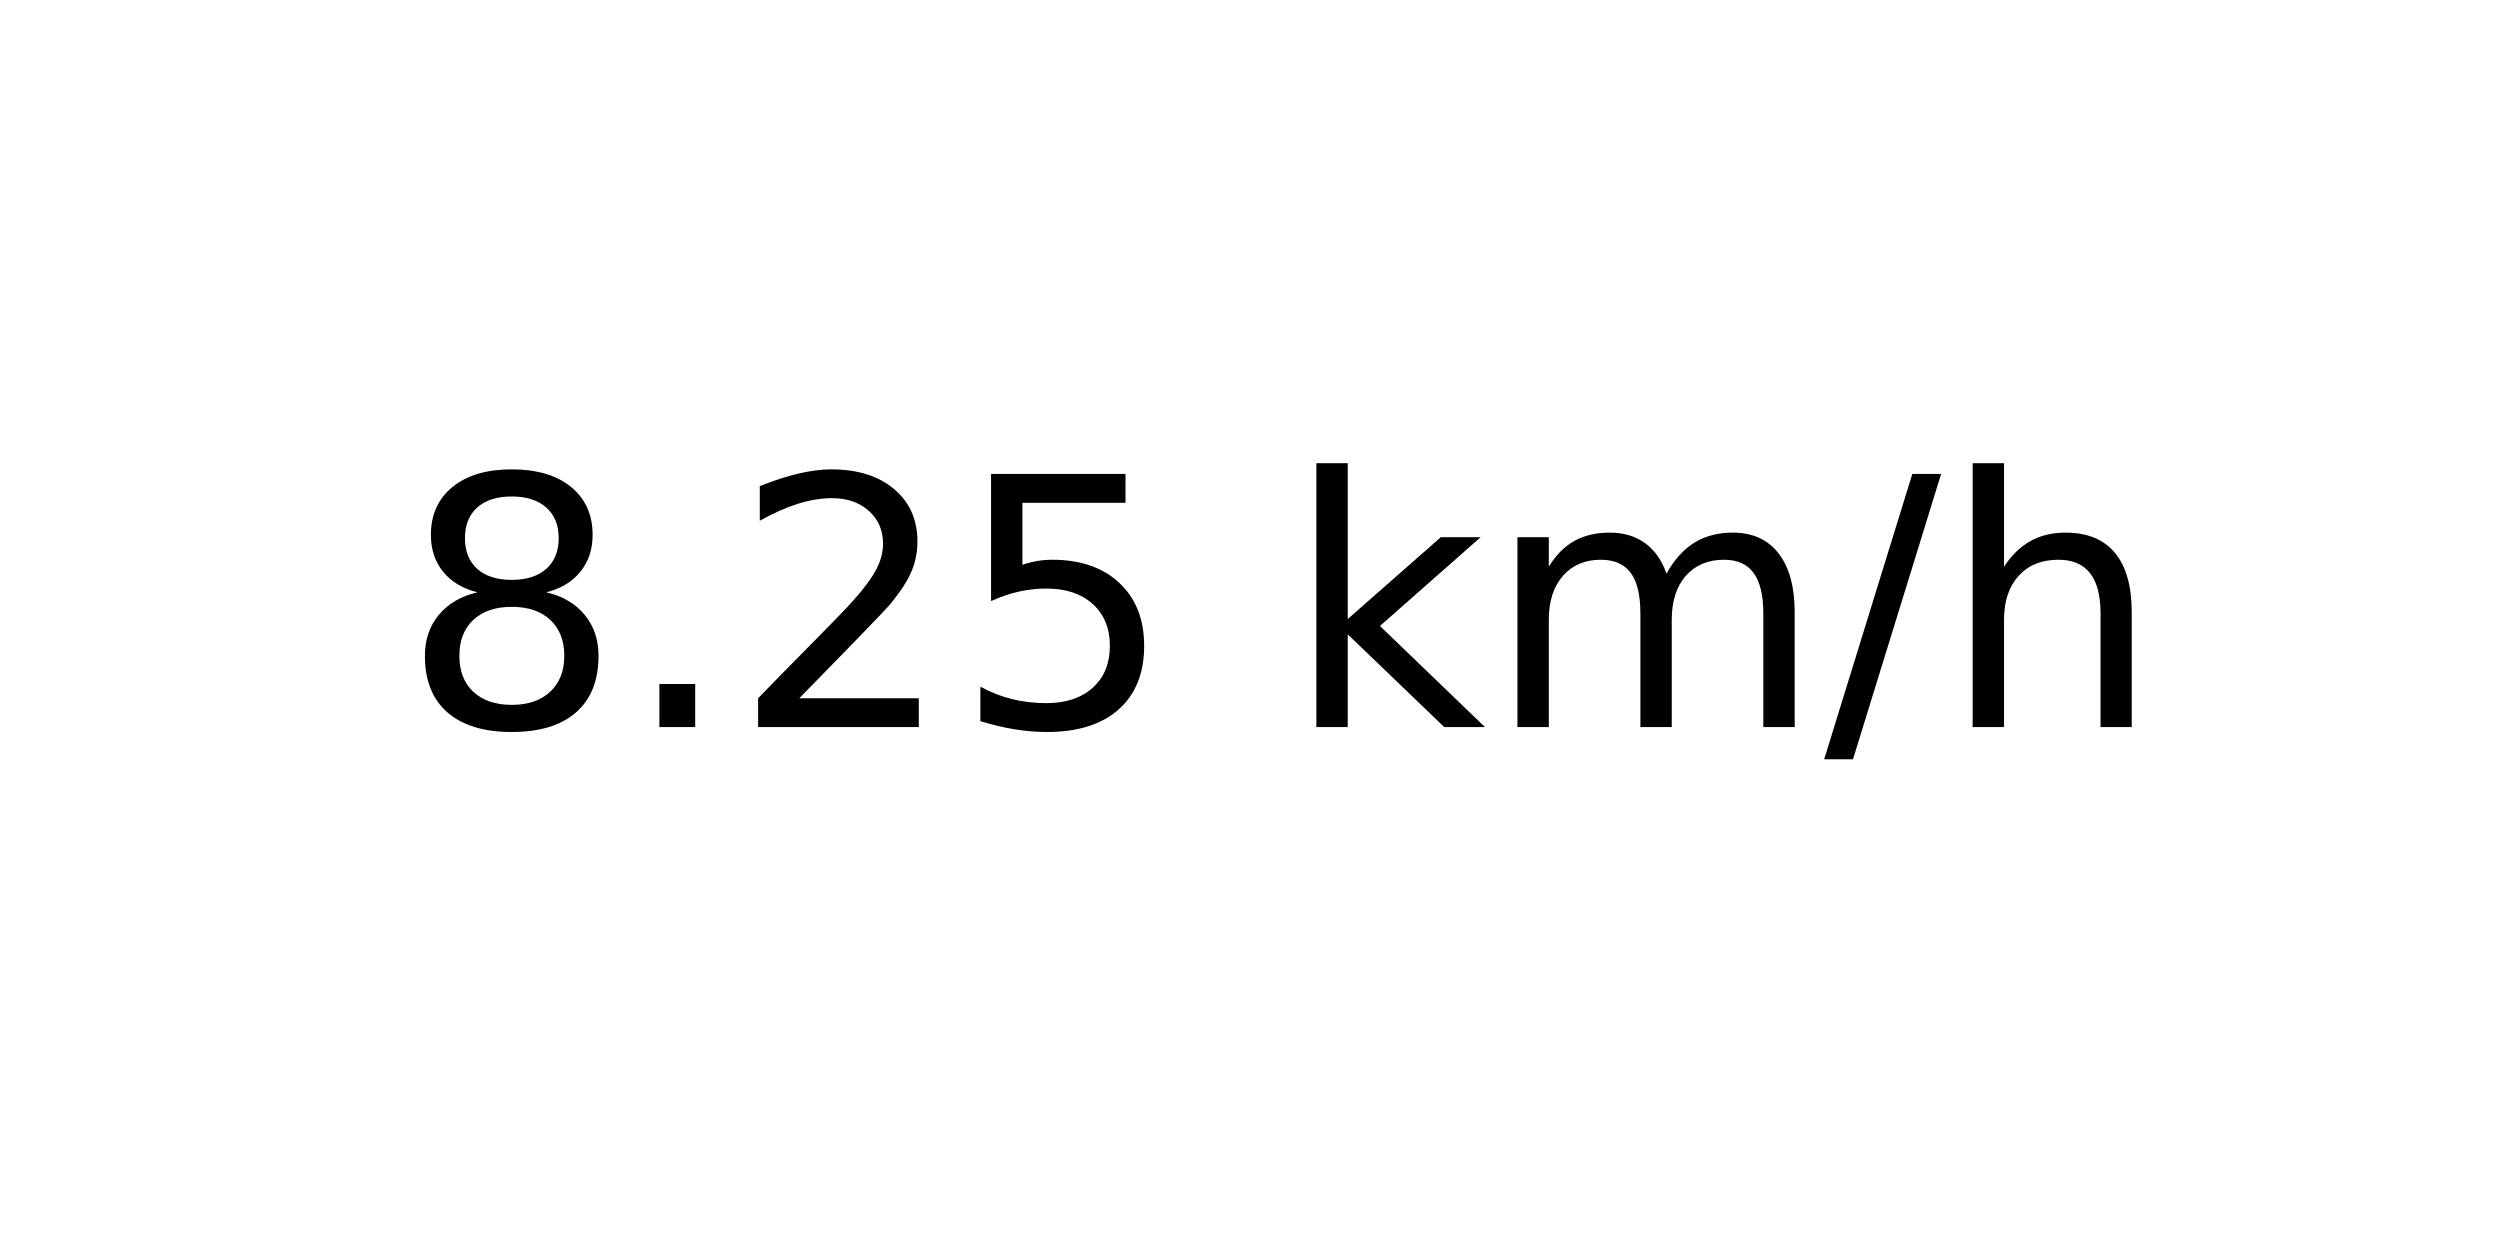
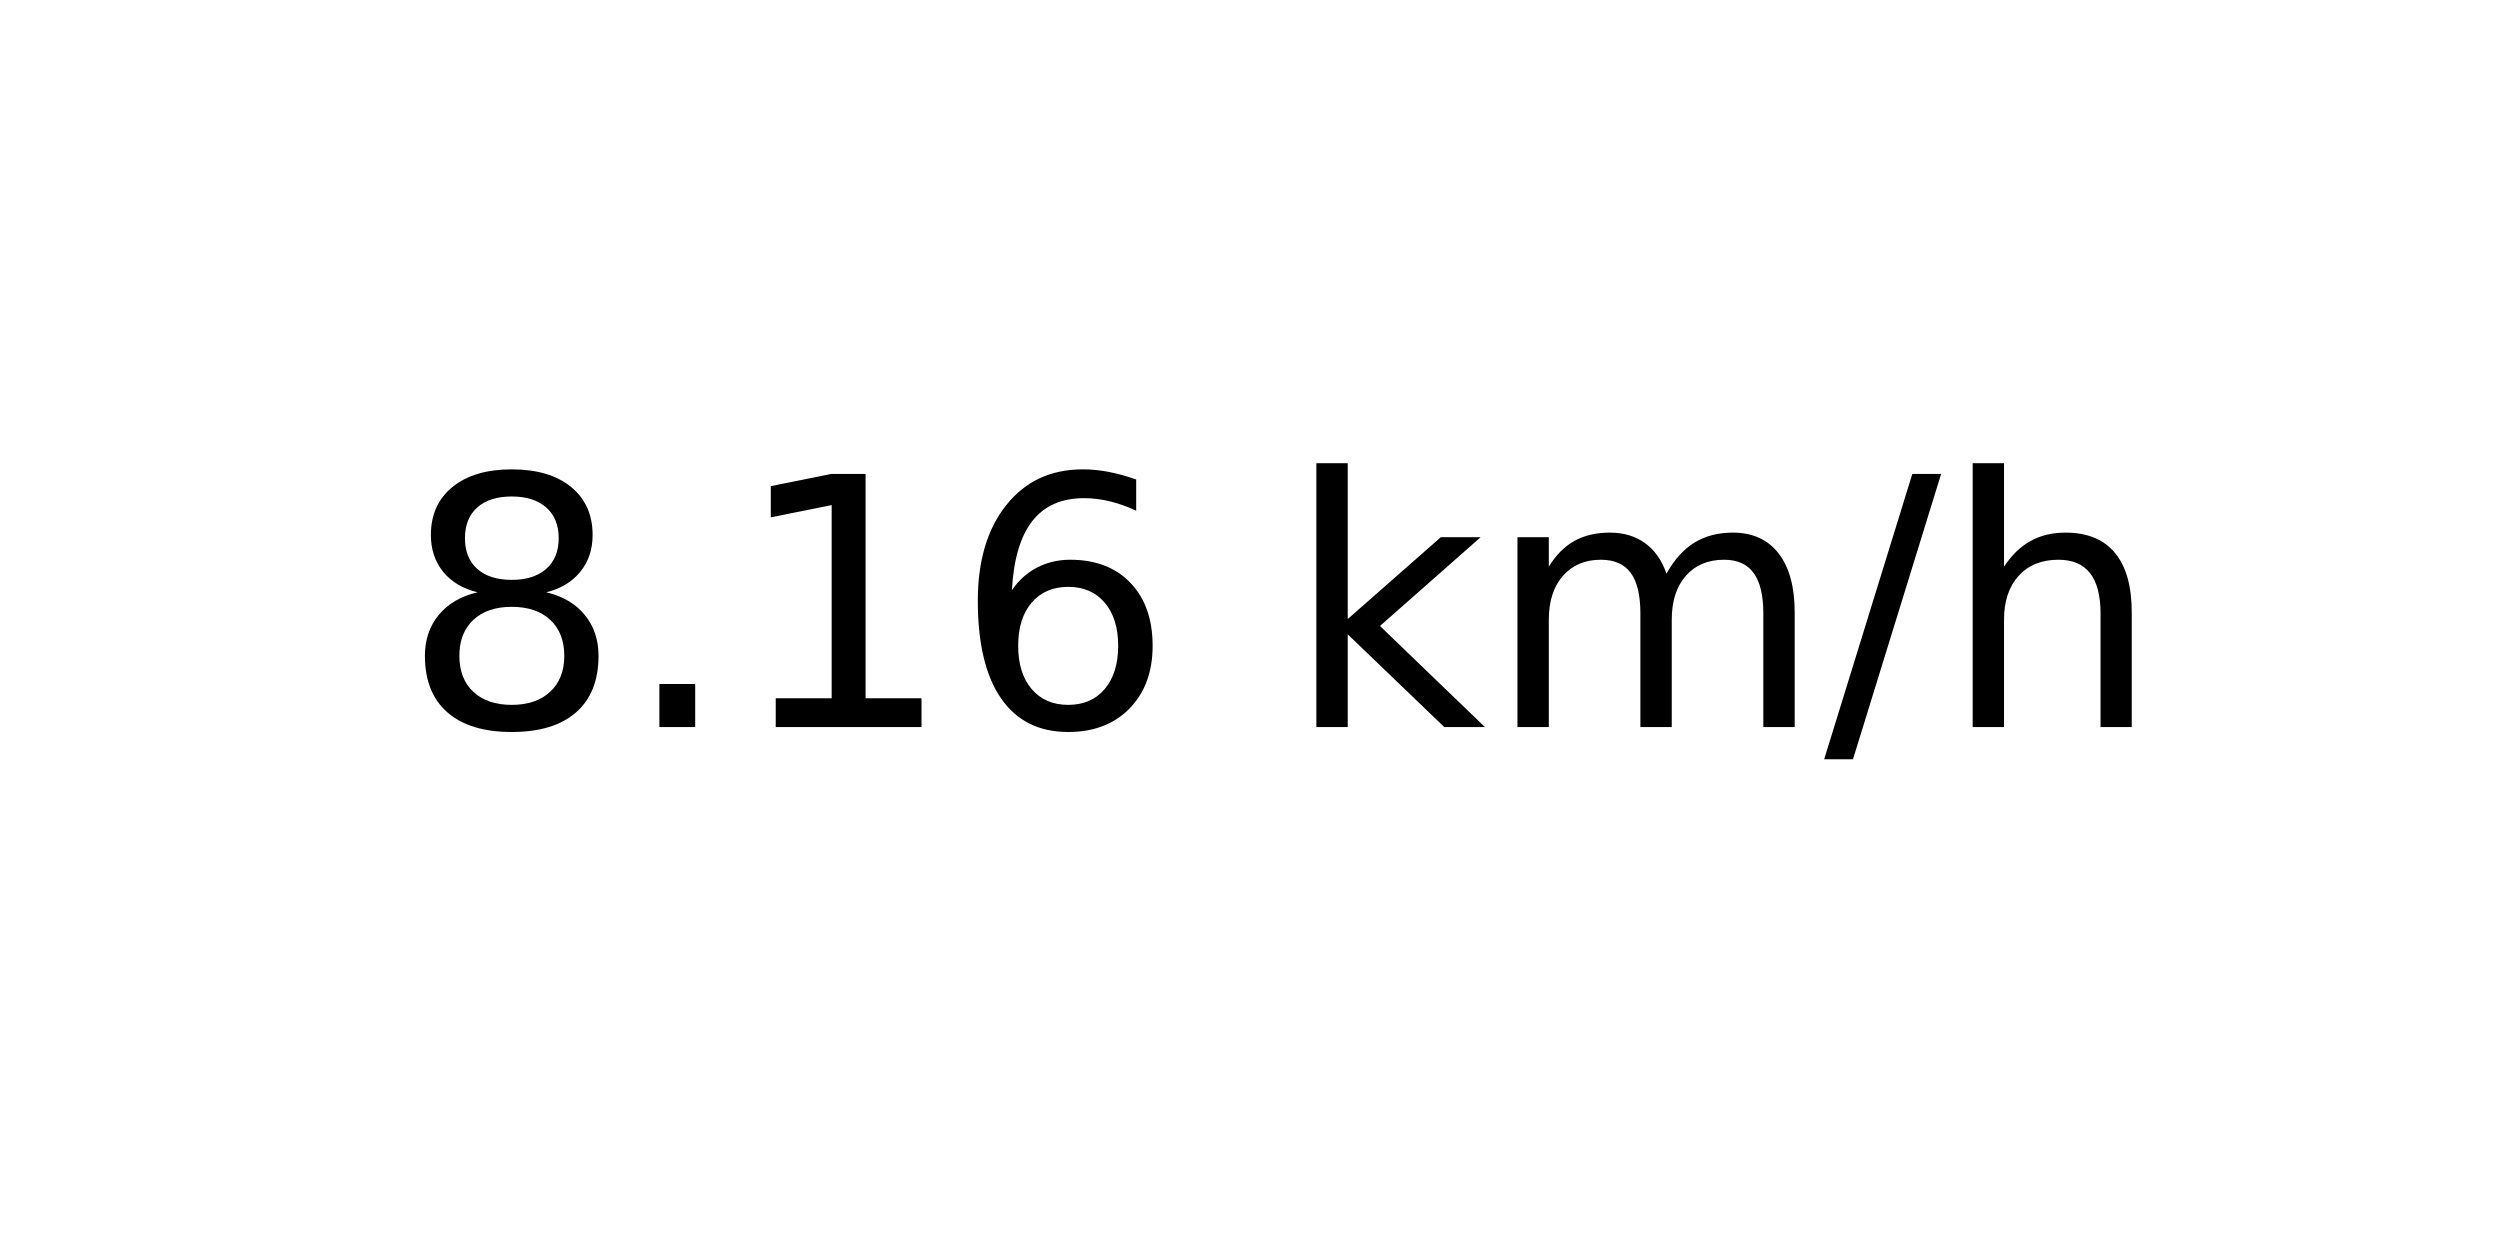
<svg xmlns="http://www.w3.org/2000/svg" xmlns:xlink="http://www.w3.org/1999/xlink" width="72pt" height="36pt" viewBox="0 0 72 36" version="1.1">
  <defs>
    <style type="text/css">*{stroke-linejoin: round; stroke-linecap: butt}</style>
  </defs>
  <g id="figure_1">
    <g id="axes_1">
      <g id="text_1">
        <g transform="translate(11.55937 20.93937) scale(0.1 -0.1)">
          <defs>
            <path id="DejaVuSans-38" d="M 2034 2216  Q 1584 2216 1326 1975  Q 1069 1734 1069 1313  Q 1069 891 1326 650  Q 1584 409 2034 409  Q 2484 409 2743 651  Q 3003 894 3003 1313  Q 3003 1734 2745 1975  Q 2488 2216 2034 2216  z M 1403 2484  Q 997 2584 770 2862  Q 544 3141 544 3541  Q 544 4100 942 4425  Q 1341 4750 2034 4750  Q 2731 4750 3128 4425  Q 3525 4100 3525 3541  Q 3525 3141 3298 2862  Q 3072 2584 2669 2484  Q 3125 2378 3379 2068  Q 3634 1759 3634 1313  Q 3634 634 3220 271  Q 2806 -91 2034 -91  Q 1263 -91 848 271  Q 434 634 434 1313  Q 434 1759 690 2068  Q 947 2378 1403 2484  z M 1172 3481  Q 1172 3119 1398 2916  Q 1625 2713 2034 2713  Q 2441 2713 2670 2916  Q 2900 3119 2900 3481  Q 2900 3844 2670 4047  Q 2441 4250 2034 4250  Q 1625 4250 1398 4047  Q 1172 3844 1172 3481  z " transform="scale(0.015625)" />
            <path id="DejaVuSans-2e" d="M 684 794  L 1344 794  L 1344 0  L 684 0  L 684 794  z " transform="scale(0.015625)" />
-             <path id="DejaVuSans-32" d="M 1228 531  L 3431 531  L 3431 0  L 469 0  L 469 531  Q 828 903 1448 1529  Q 2069 2156 2228 2338  Q 2531 2678 2651 2914  Q 2772 3150 2772 3378  Q 2772 3750 2511 3984  Q 2250 4219 1831 4219  Q 1534 4219 1204 4116  Q 875 4013 500 3803  L 500 4441  Q 881 4594 1212 4672  Q 1544 4750 1819 4750  Q 2544 4750 2975 4387  Q 3406 4025 3406 3419  Q 3406 3131 3298 2873  Q 3191 2616 2906 2266  Q 2828 2175 2409 1742  Q 1991 1309 1228 531  z " transform="scale(0.015625)" />
-             <path id="DejaVuSans-35" d="M 691 4666  L 3169 4666  L 3169 4134  L 1269 4134  L 1269 2991  Q 1406 3038 1543 3061  Q 1681 3084 1819 3084  Q 2600 3084 3056 2656  Q 3513 2228 3513 1497  Q 3513 744 3044 326  Q 2575 -91 1722 -91  Q 1428 -91 1123 -41  Q 819 9 494 109  L 494 744  Q 775 591 1075 516  Q 1375 441 1709 441  Q 2250 441 2565 725  Q 2881 1009 2881 1497  Q 2881 1984 2565 2268  Q 2250 2553 1709 2553  Q 1456 2553 1204 2497  Q 953 2441 691 2322  L 691 4666  z " transform="scale(0.015625)" />
+             <path id="DejaVuSans-31" d="M 794 531  L 1825 531  L 1825 4091  L 703 3866  L 703 4441  L 1819 4666  L 2450 4666  L 2450 531  L 3481 531  L 3481 0  L 794 0  L 794 531  z " transform="scale(0.015625)" />
+             <path id="DejaVuSans-36" d="M 2113 2584  Q 1688 2584 1439 2293  Q 1191 2003 1191 1497  Q 1191 994 1439 701  Q 1688 409 2113 409  Q 2538 409 2786 701  Q 3034 994 3034 1497  Q 3034 2003 2786 2293  Q 2538 2584 2113 2584  z M 3366 4563  L 3366 3988  Q 3128 4100 2886 4159  Q 2644 4219 2406 4219  Q 1781 4219 1451 3797  Q 1122 3375 1075 2522  Q 1259 2794 1537 2939  Q 1816 3084 2150 3084  Q 2853 3084 3261 2657  Q 3669 2231 3669 1497  Q 3669 778 3244 343  Q 2819 -91 2113 -91  Q 1303 -91 875 529  Q 447 1150 447 2328  Q 447 3434 972 4092  Q 1497 4750 2381 4750  Q 2619 4750 2861 4703  Q 3103 4656 3366 4563  z " transform="scale(0.015625)" />
            <path id="DejaVuSans-20" transform="scale(0.015625)" />
            <path id="DejaVuSans-6b" d="M 581 4863  L 1159 4863  L 1159 1991  L 2875 3500  L 3609 3500  L 1753 1863  L 3688 0  L 2938 0  L 1159 1709  L 1159 0  L 581 0  L 581 4863  z " transform="scale(0.015625)" />
            <path id="DejaVuSans-6d" d="M 3328 2828  Q 3544 3216 3844 3400  Q 4144 3584 4550 3584  Q 5097 3584 5394 3201  Q 5691 2819 5691 2113  L 5691 0  L 5113 0  L 5113 2094  Q 5113 2597 4934 2840  Q 4756 3084 4391 3084  Q 3944 3084 3684 2787  Q 3425 2491 3425 1978  L 3425 0  L 2847 0  L 2847 2094  Q 2847 2600 2669 2842  Q 2491 3084 2119 3084  Q 1678 3084 1418 2786  Q 1159 2488 1159 1978  L 1159 0  L 581 0  L 581 3500  L 1159 3500  L 1159 2956  Q 1356 3278 1631 3431  Q 1906 3584 2284 3584  Q 2666 3584 2933 3390  Q 3200 3197 3328 2828  z " transform="scale(0.015625)" />
            <path id="DejaVuSans-2f" d="M 1625 4666  L 2156 4666  L 531 -594  L 0 -594  L 1625 4666  z " transform="scale(0.015625)" />
            <path id="DejaVuSans-68" d="M 3513 2113  L 3513 0  L 2938 0  L 2938 2094  Q 2938 2591 2744 2837  Q 2550 3084 2163 3084  Q 1697 3084 1428 2787  Q 1159 2491 1159 1978  L 1159 0  L 581 0  L 581 4863  L 1159 4863  L 1159 2956  Q 1366 3272 1645 3428  Q 1925 3584 2291 3584  Q 2894 3584 3203 3211  Q 3513 2838 3513 2113  z " transform="scale(0.015625)" />
          </defs>
          <use xlink:href="#DejaVuSans-38" />
          <use xlink:href="#DejaVuSans-2e" x="63.623" />
-           <use xlink:href="#DejaVuSans-32" x="95.41" />
-           <use xlink:href="#DejaVuSans-35" x="159.033" />
+           <use xlink:href="#DejaVuSans-31" x="95.41" />
+           <use xlink:href="#DejaVuSans-36" x="159.033" />
          <use xlink:href="#DejaVuSans-20" x="222.656" />
          <use xlink:href="#DejaVuSans-6b" x="254.443" />
          <use xlink:href="#DejaVuSans-6d" x="312.354" />
          <use xlink:href="#DejaVuSans-2f" x="409.766" />
          <use xlink:href="#DejaVuSans-68" x="443.457" />
        </g>
      </g>
    </g>
  </g>
</svg>
